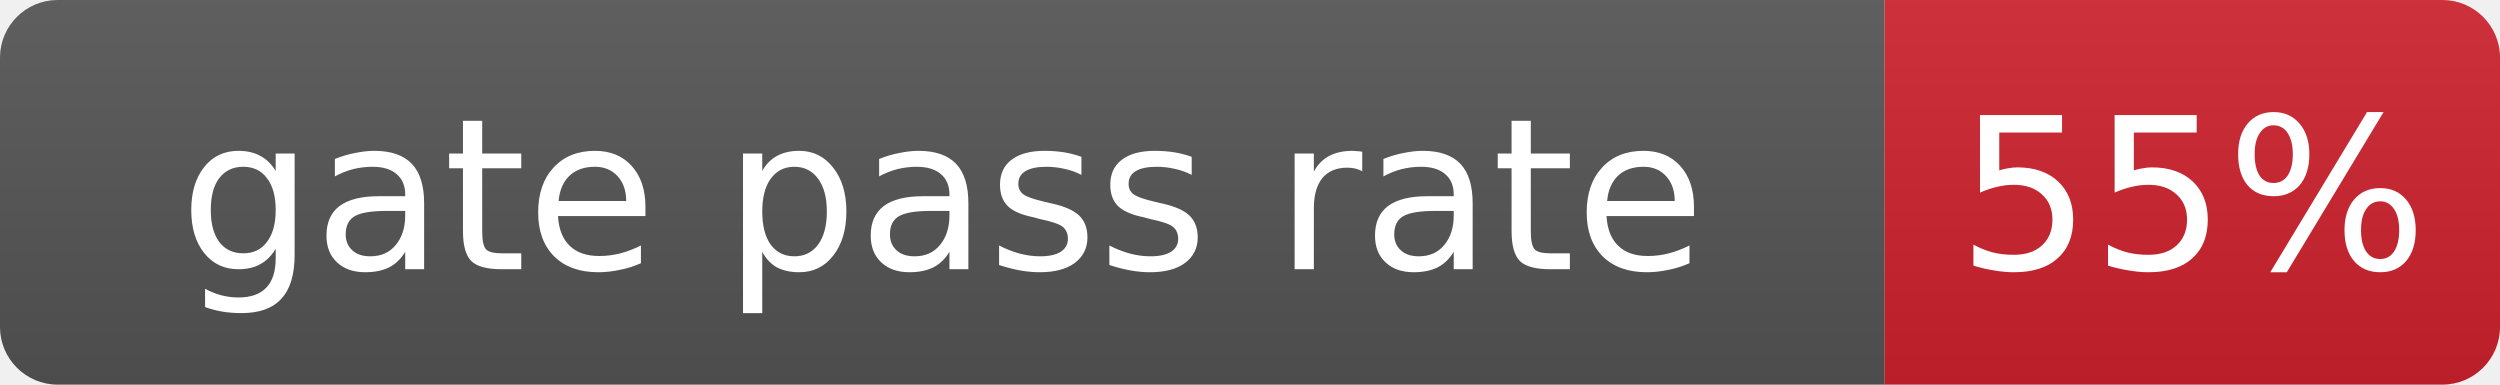
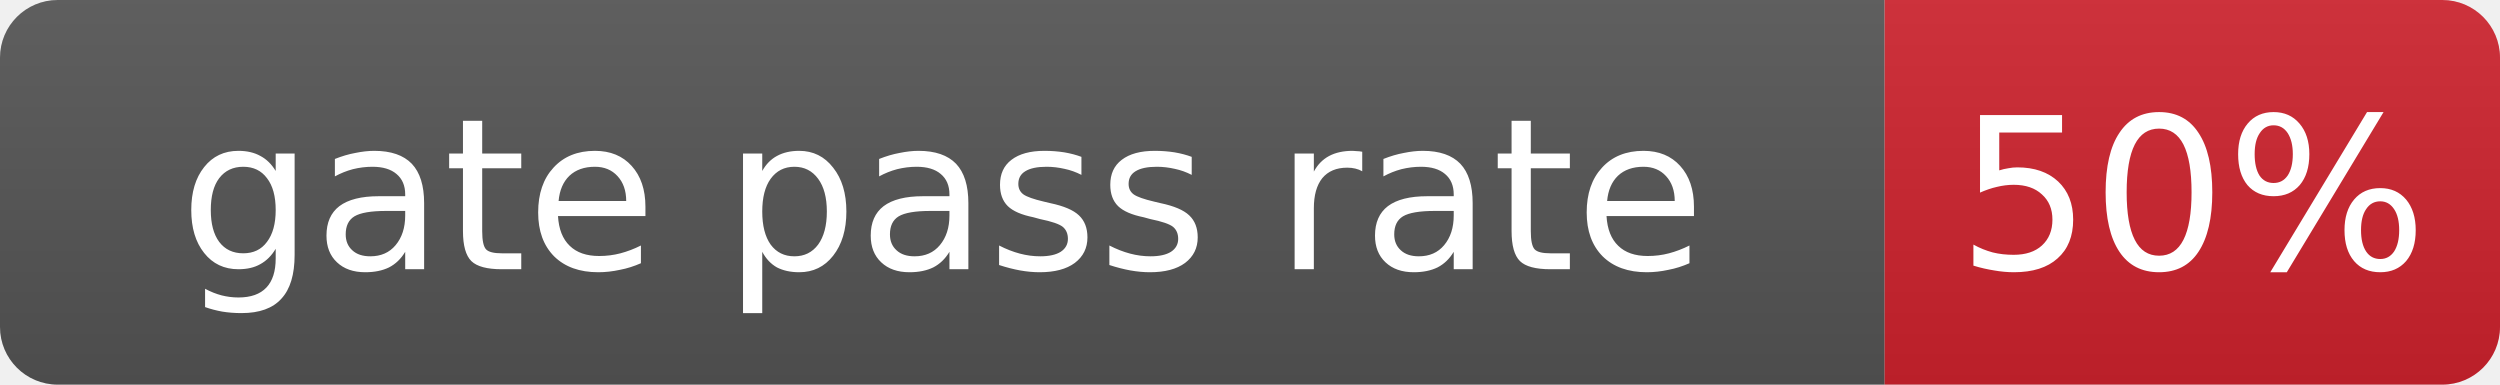
- <svg xmlns="http://www.w3.org/2000/svg" width="130" height="20" role="img" aria-label="gate pass rate: 55%">
+ <svg xmlns="http://www.w3.org/2000/svg" width="130" height="20" role="img" aria-label="gate pass rate: 50%">
  <linearGradient id="s" x2="0" y2="100%">
    <stop offset="0" stop-color="#bbb" stop-opacity=".1" />
    <stop offset="1" stop-opacity=".1" />
  </linearGradient>
  <clipPath id="r">
    <rect width="130" height="20" rx="3" fill="#fff" />
  </clipPath>
  <g clip-path="url(#r)">
    <rect width="98" height="20" fill="#555" />
    <rect x="98" width="32" height="20" fill="#cf222e" />
    <rect width="130" height="20" fill="url(#s)" />
  </g>
  <g fill="#fff" text-anchor="middle" font-family="Verdana,Geneva,DejaVu Sans,sans-serif" font-size="11">
    <text x="49.0" y="14">gate pass rate</text>
-     <text x="114.0" y="14">55%</text>
+     <text x="114.0" y="14">50%</text>
  </g>
</svg>
